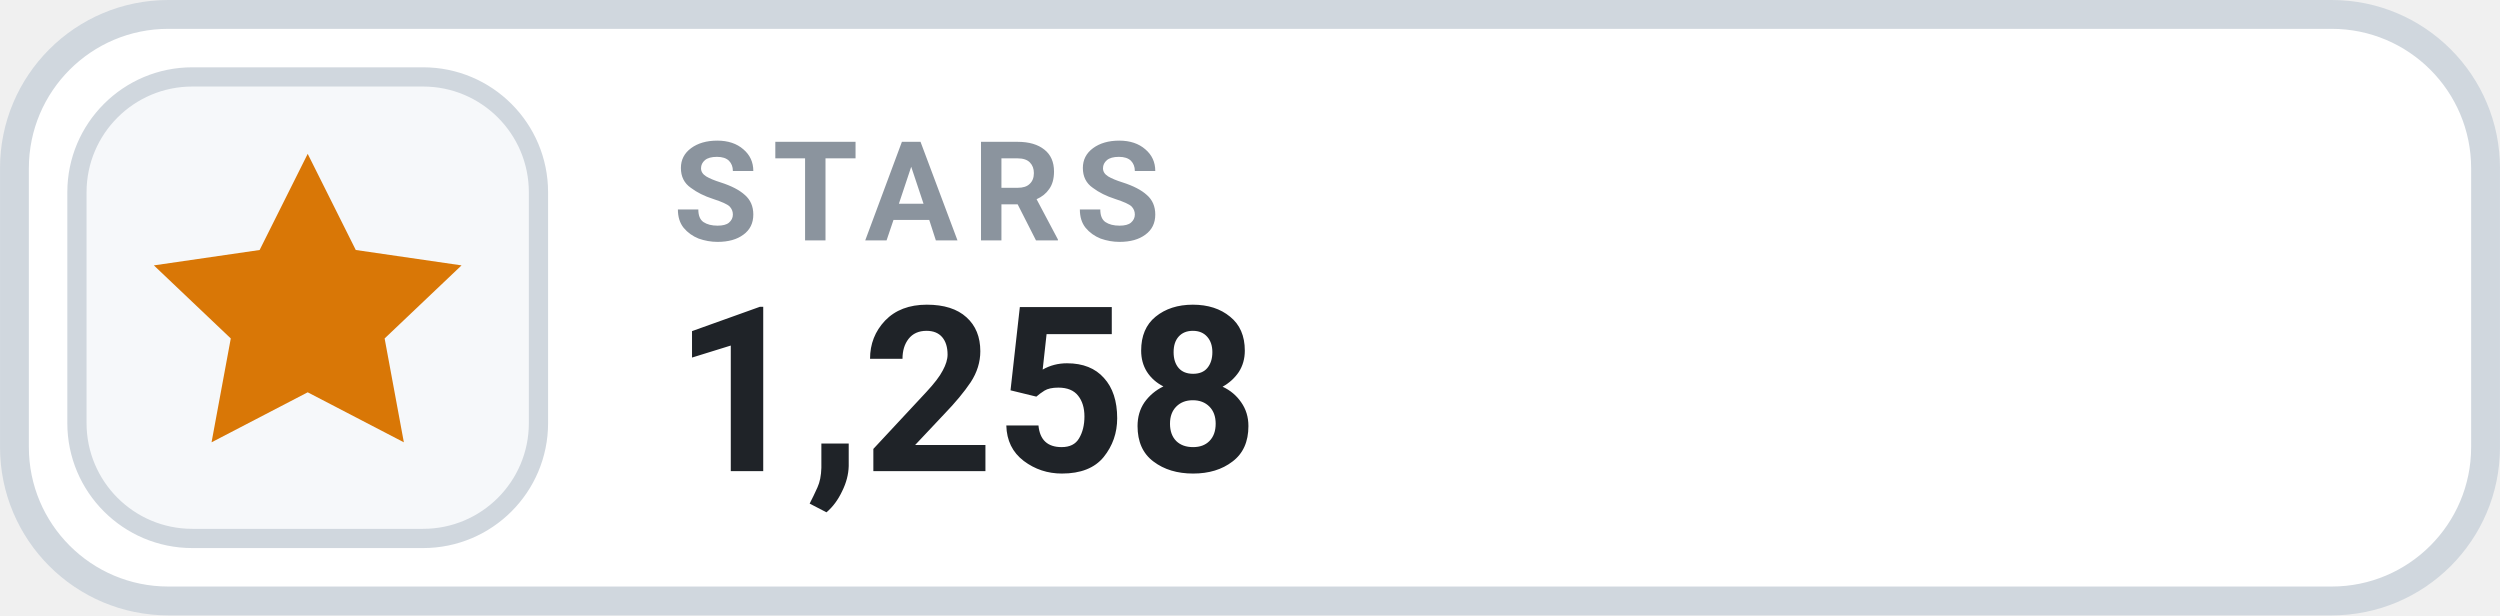
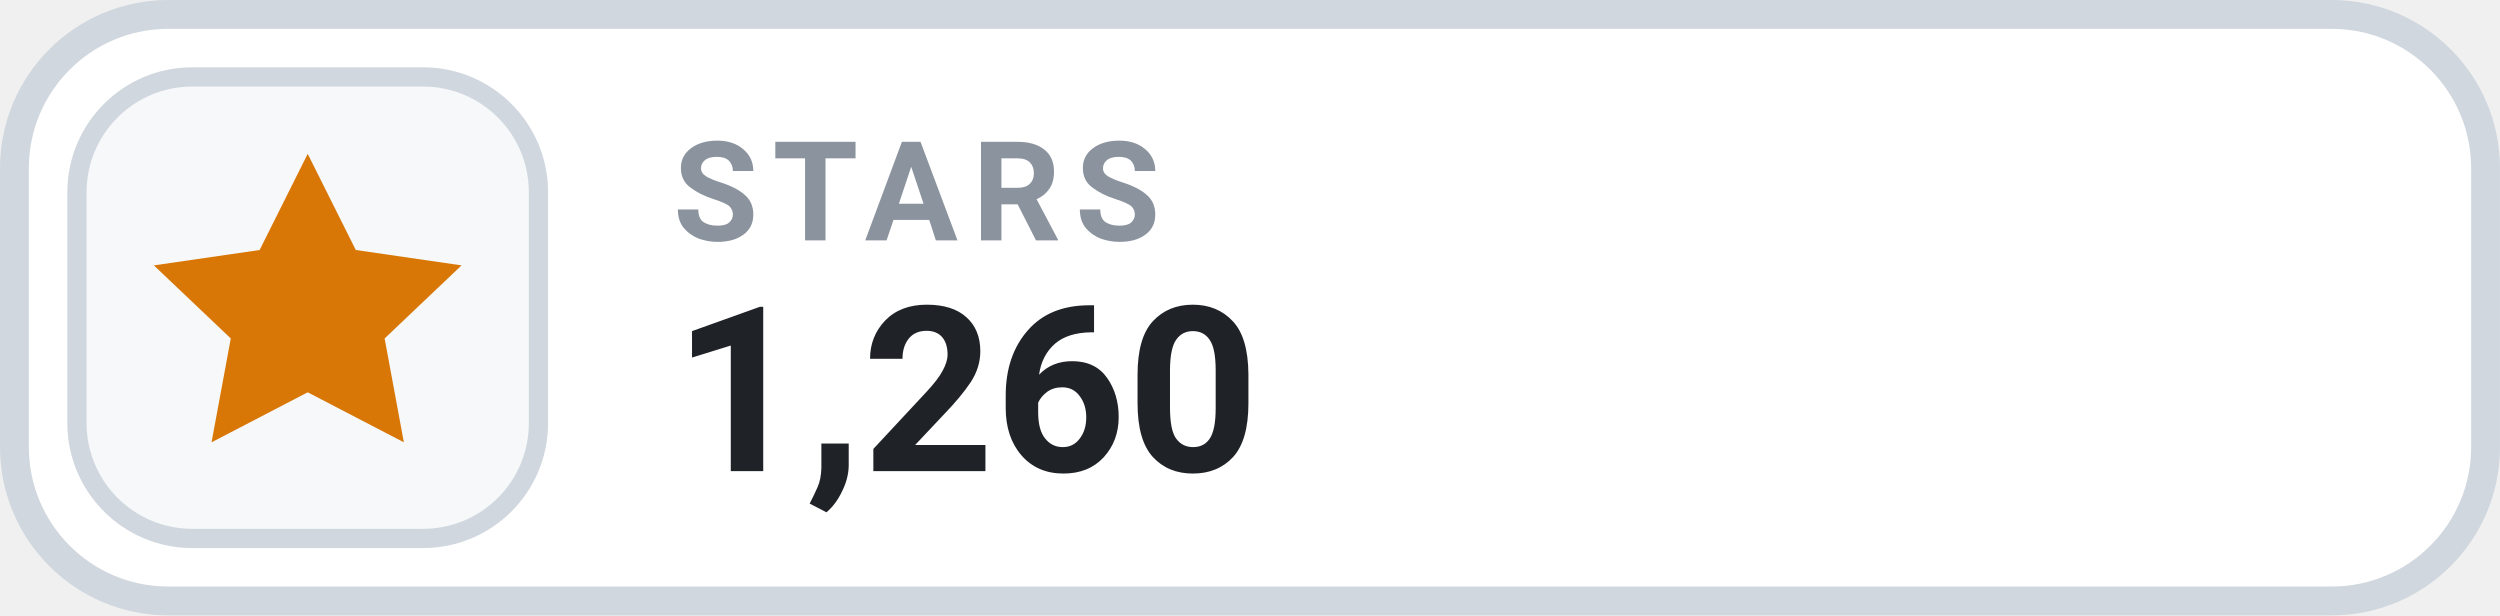
- <svg xmlns="http://www.w3.org/2000/svg" width="126" height="31.015" viewBox="0 0 130 32" role="img" aria-label="STARS 1,258">
+ <svg xmlns="http://www.w3.org/2000/svg" width="126" height="31.015" viewBox="0 0 130 32" role="img" aria-label="STARS 1,260">
  <rect x=".75" y=".75" width="128.5" height="30.5" rx="8" fill="#FFFFFF" stroke="#D0D7DE" stroke-width="1.5" />
  <rect x="4" y="4" width="24" height="24" rx="6" fill="#F6F8FA" stroke="#D0D7DE" stroke-width="1" />
  <g transform="translate(16 16)" style="color:#D97706;">
    <path d="M0 -8 l2.5 5 5.5 .8 -4 3.8 1 5.4 -5 -2.6 -5 2.6 1 -5.4 -4 -3.8 5.5 -.8 Z" fill="currentColor" />
  </g>
  <text x="35" y="12.5" fill="#8B949E" font-family="-apple-system,BlinkMacSystemFont,'Segoe UI',Roboto,Helvetica,Arial,sans-serif" font-size="7.2" font-weight="700" letter-spacing=".75">STARS</text>
-   <text x="35" y="24.5" fill="#1F2328" font-family="-apple-system,BlinkMacSystemFont,'Segoe UI',Roboto,Helvetica,Arial,sans-serif" font-size="12" font-weight="700">1,258</text>
+   <text x="35" y="24.5" fill="#1F2328" font-family="-apple-system,BlinkMacSystemFont,'Segoe UI',Roboto,Helvetica,Arial,sans-serif" font-size="12" font-weight="700">1,260</text>
</svg>
